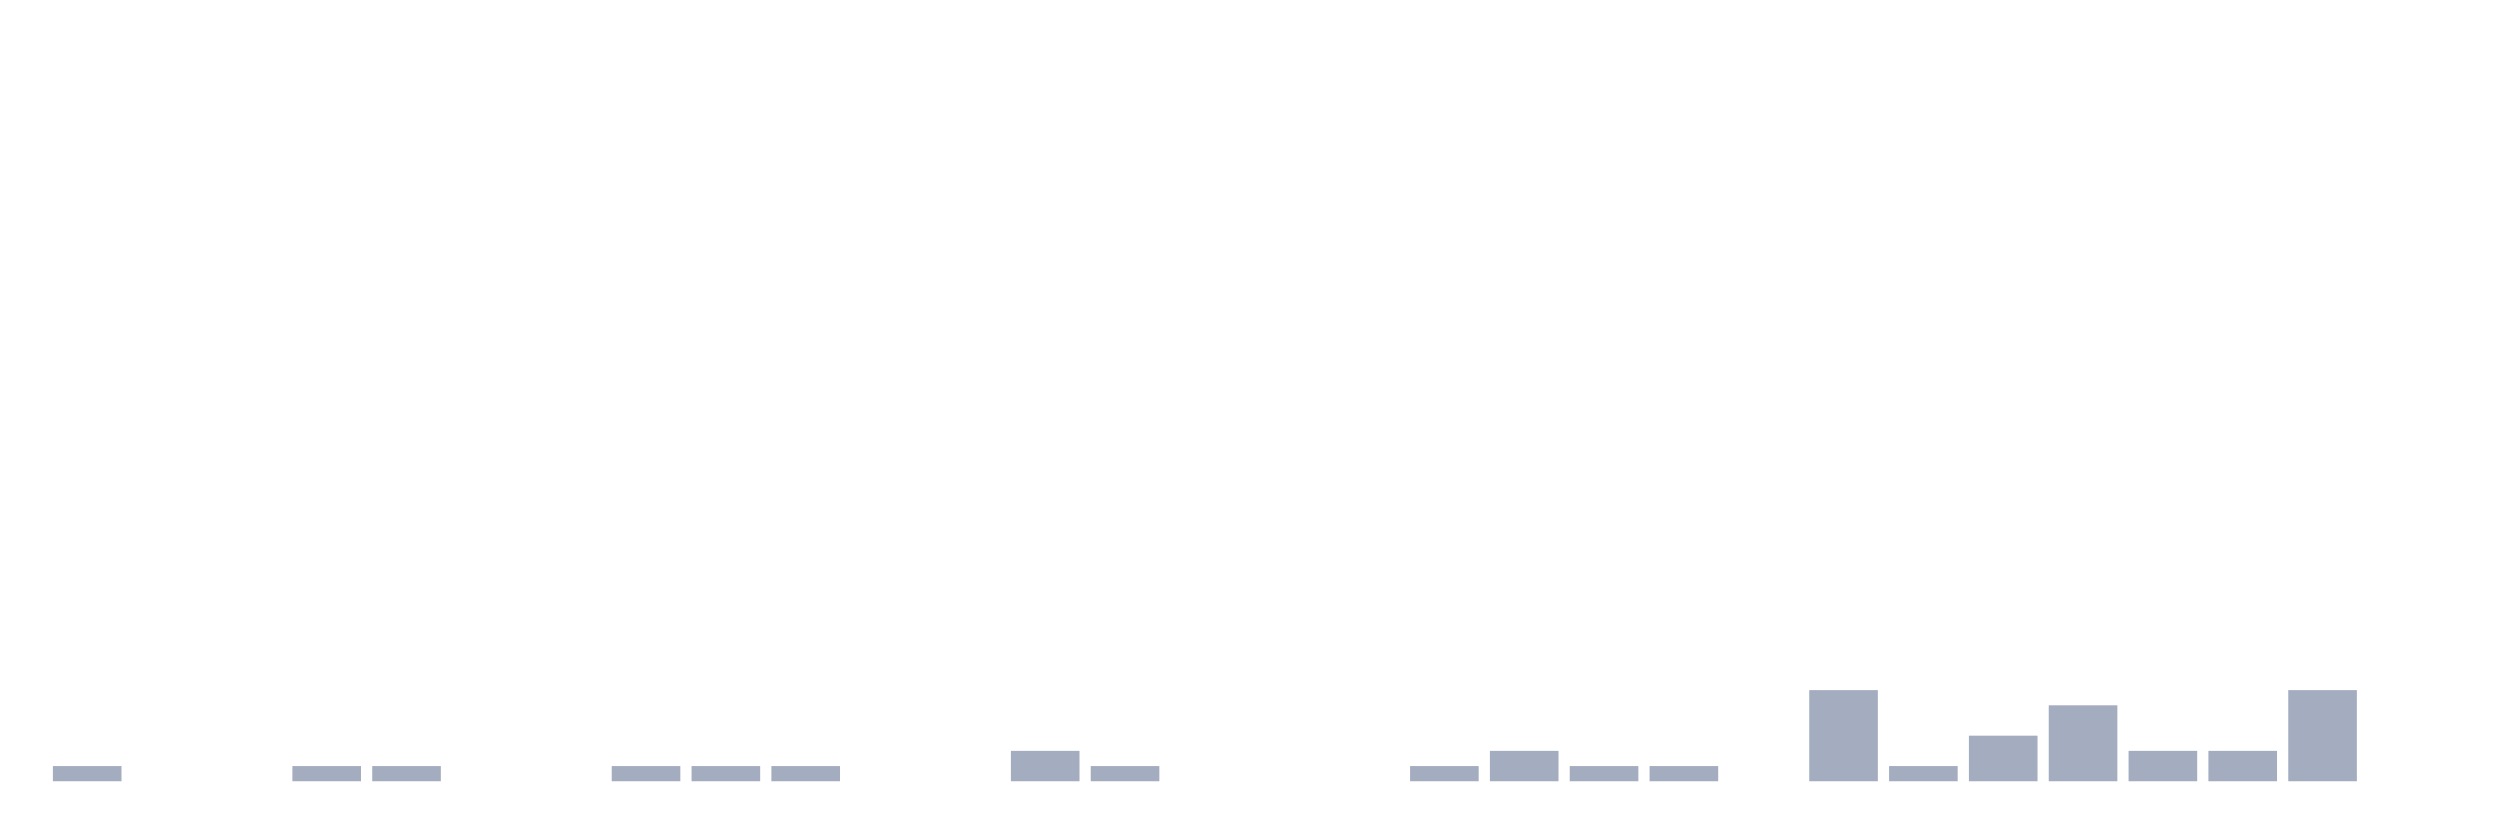
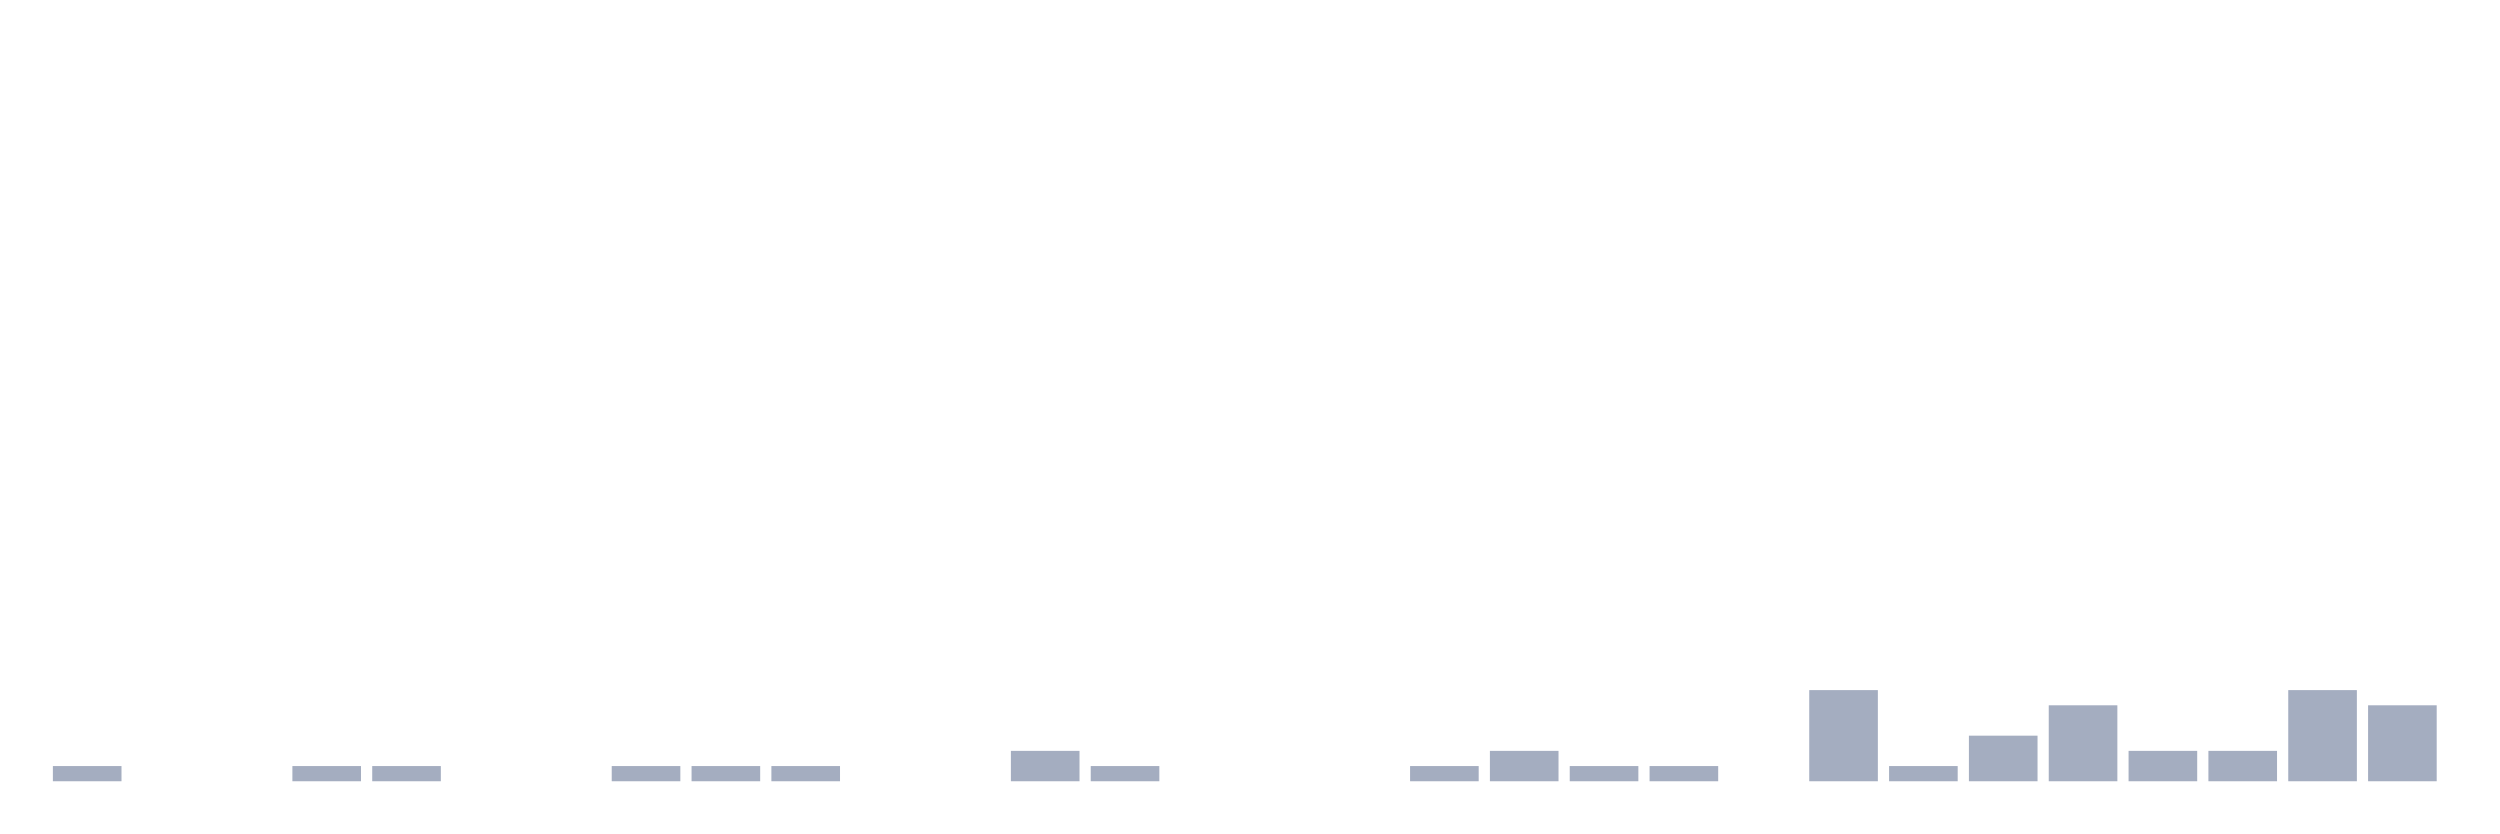
<svg xmlns="http://www.w3.org/2000/svg" viewBox="0 0 480 160">
  <g transform="translate(10,10)">
    <rect class="bar" x="0.153" width="13.175" y="137.083" height="2.917" fill="rgb(164,173,192)" />
    <rect class="bar" x="15.482" width="13.175" y="140" height="0" fill="rgb(164,173,192)" />
    <rect class="bar" x="30.81" width="13.175" y="140" height="0" fill="rgb(164,173,192)" />
    <rect class="bar" x="46.138" width="13.175" y="137.083" height="2.917" fill="rgb(164,173,192)" />
    <rect class="bar" x="61.466" width="13.175" y="137.083" height="2.917" fill="rgb(164,173,192)" />
    <rect class="bar" x="76.794" width="13.175" y="140" height="0" fill="rgb(164,173,192)" />
    <rect class="bar" x="92.123" width="13.175" y="140" height="0" fill="rgb(164,173,192)" />
    <rect class="bar" x="107.451" width="13.175" y="137.083" height="2.917" fill="rgb(164,173,192)" />
    <rect class="bar" x="122.779" width="13.175" y="137.083" height="2.917" fill="rgb(164,173,192)" />
    <rect class="bar" x="138.107" width="13.175" y="137.083" height="2.917" fill="rgb(164,173,192)" />
    <rect class="bar" x="153.436" width="13.175" y="140" height="0" fill="rgb(164,173,192)" />
    <rect class="bar" x="168.764" width="13.175" y="140" height="0" fill="rgb(164,173,192)" />
    <rect class="bar" x="184.092" width="13.175" y="134.167" height="5.833" fill="rgb(164,173,192)" />
    <rect class="bar" x="199.42" width="13.175" y="137.083" height="2.917" fill="rgb(164,173,192)" />
    <rect class="bar" x="214.748" width="13.175" y="140" height="0" fill="rgb(164,173,192)" />
    <rect class="bar" x="230.077" width="13.175" y="140" height="0" fill="rgb(164,173,192)" />
    <rect class="bar" x="245.405" width="13.175" y="140" height="0" fill="rgb(164,173,192)" />
    <rect class="bar" x="260.733" width="13.175" y="137.083" height="2.917" fill="rgb(164,173,192)" />
    <rect class="bar" x="276.061" width="13.175" y="134.167" height="5.833" fill="rgb(164,173,192)" />
    <rect class="bar" x="291.39" width="13.175" y="137.083" height="2.917" fill="rgb(164,173,192)" />
    <rect class="bar" x="306.718" width="13.175" y="137.083" height="2.917" fill="rgb(164,173,192)" />
    <rect class="bar" x="322.046" width="13.175" y="140" height="0" fill="rgb(164,173,192)" />
    <rect class="bar" x="337.374" width="13.175" y="122.5" height="17.5" fill="rgb(164,173,192)" />
    <rect class="bar" x="352.702" width="13.175" y="137.083" height="2.917" fill="rgb(164,173,192)" />
    <rect class="bar" x="368.031" width="13.175" y="131.25" height="8.75" fill="rgb(164,173,192)" />
    <rect class="bar" x="383.359" width="13.175" y="125.417" height="14.583" fill="rgb(164,173,192)" />
    <rect class="bar" x="398.687" width="13.175" y="134.167" height="5.833" fill="rgb(164,173,192)" />
    <rect class="bar" x="414.015" width="13.175" y="134.167" height="5.833" fill="rgb(164,173,192)" />
    <rect class="bar" x="429.344" width="13.175" y="122.5" height="17.5" fill="rgb(164,173,192)" />
-     <rect class="bar" x="444.672" width="13.175" y="140" height="0" fill="rgb(164,173,192)" />
+     <rect class="bar" x="444.672" width="13.175" y="125.417" height="14.583" fill="rgb(164,173,192)" />
  </g>
</svg>
